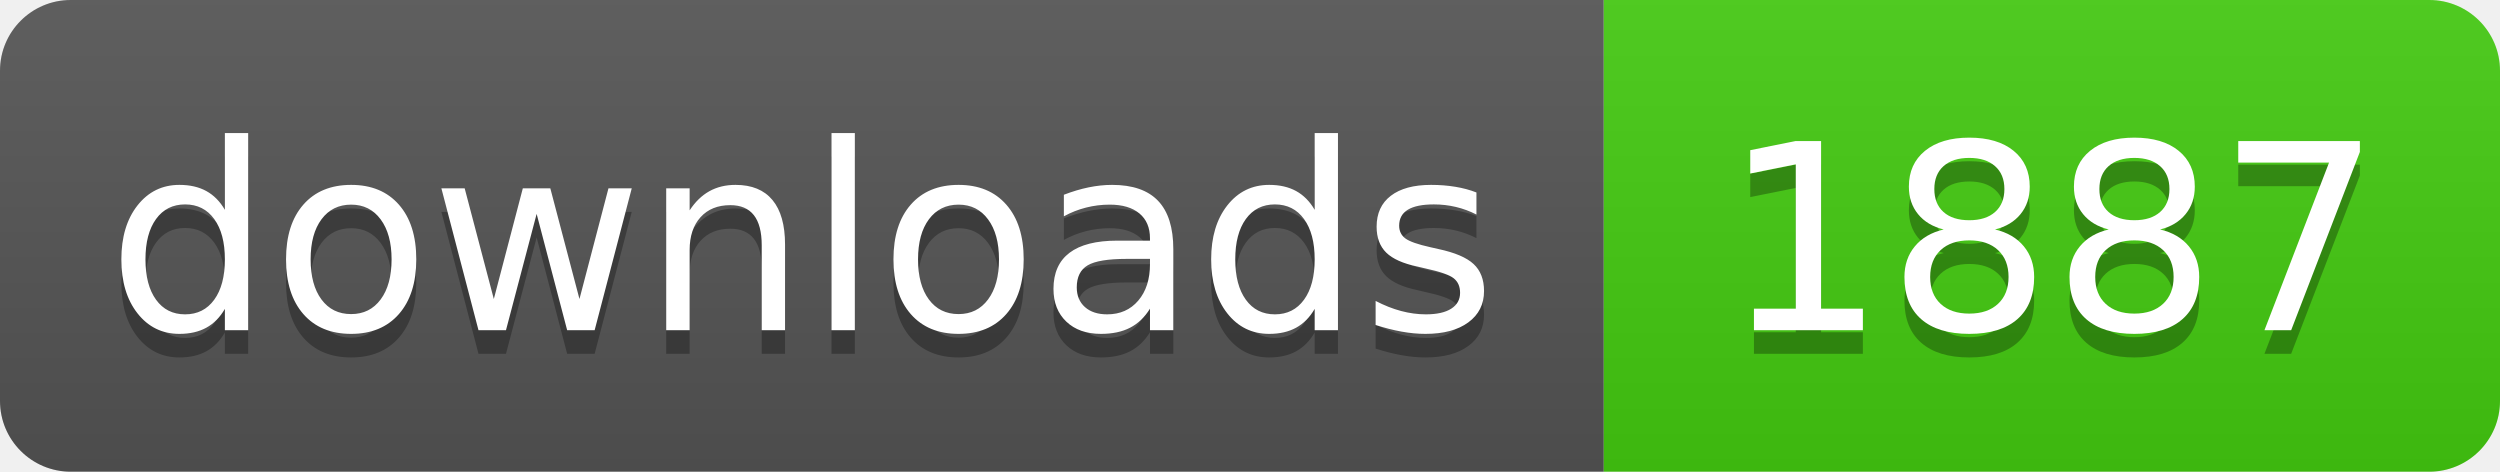
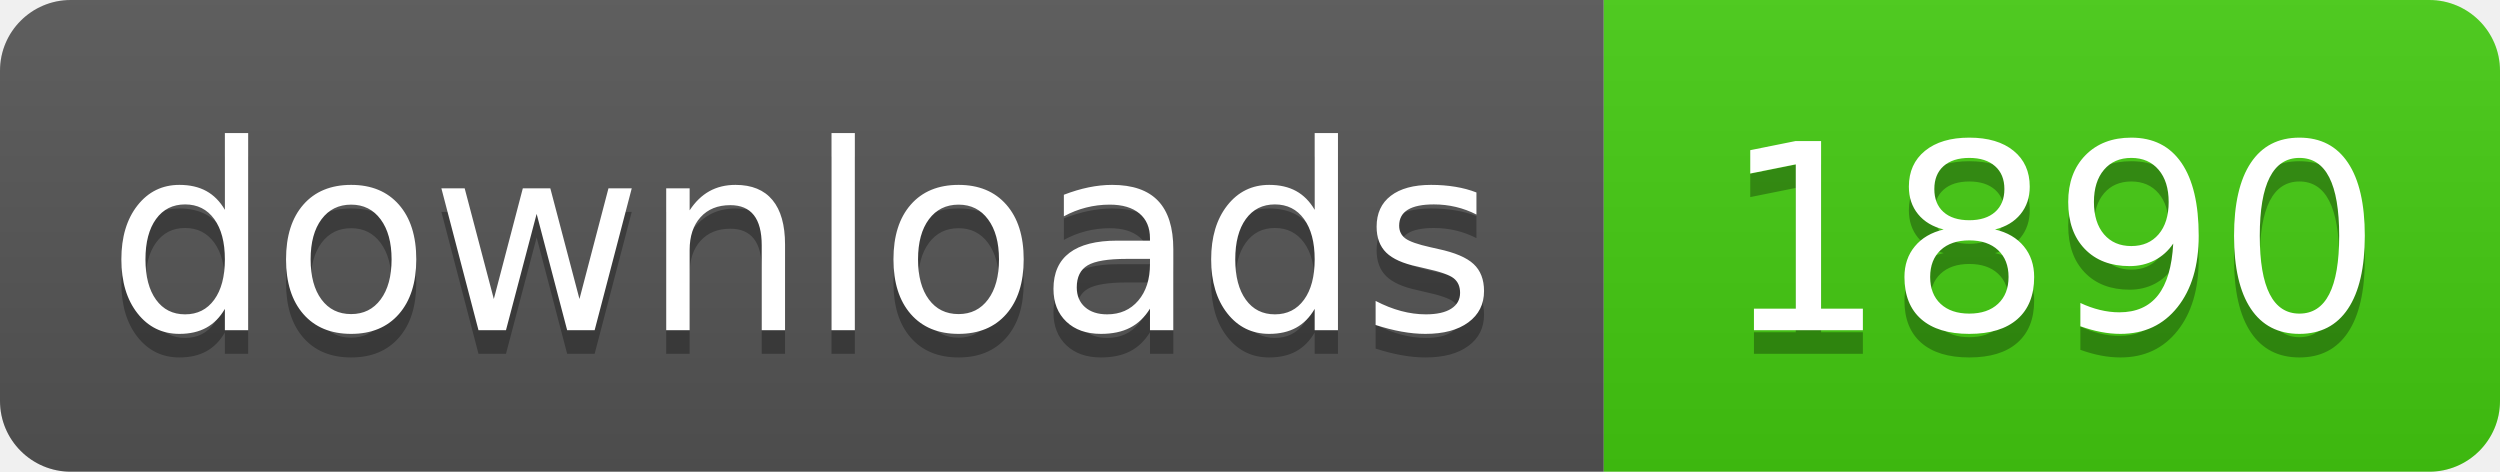
- <svg xmlns="http://www.w3.org/2000/svg" width="106" height="20" role="img" aria-label="downloads: 1887">
+ <svg xmlns="http://www.w3.org/2000/svg" width="106" height="20" role="img" aria-label="downloads: 1890">
  <linearGradient id="s" x2="0" y2="100%">
    <stop offset="0" stop-color="#bbb" stop-opacity=".1" />
    <stop offset="1" stop-opacity=".1" />
  </linearGradient>
  <clipPath id="r">
    <rect width="106" height="20" rx="3" fill="#fff" />
  </clipPath>
  <g clip-path="url(#r)">
    <rect width="68" height="20" fill="#555" />
    <rect x="68" width="38" height="20" fill="#4c1" />
    <rect width="106" height="20" fill="url(#s)" />
  </g>
  <g fill="#fff" text-anchor="middle" font-family="Verdana,Geneva,DejaVu Sans,sans-serif" text-rendering="geometricPrecision" font-size="110">
    <text aria-hidden="true" x="340" y="150" fill="#010101" fill-opacity=".3" transform="scale(.1)" textLength="560">downloads</text>
    <text x="340" y="140" transform="scale(.1)" fill="#fff" textLength="560">downloads</text>
-     <text aria-hidden="true" x="870" y="150" fill="#010101" fill-opacity=".3" transform="scale(.1)" textLength="260">1887</text>
-     <text x="870" y="140" transform="scale(.1)" fill="#fff" textLength="260">1887</text>
+     <text aria-hidden="true" x="870" y="150" fill="#010101" fill-opacity=".3" transform="scale(.1)" textLength="260">1890</text>
+     <text x="870" y="140" transform="scale(.1)" fill="#fff" textLength="260">1890</text>
  </g>
</svg>
